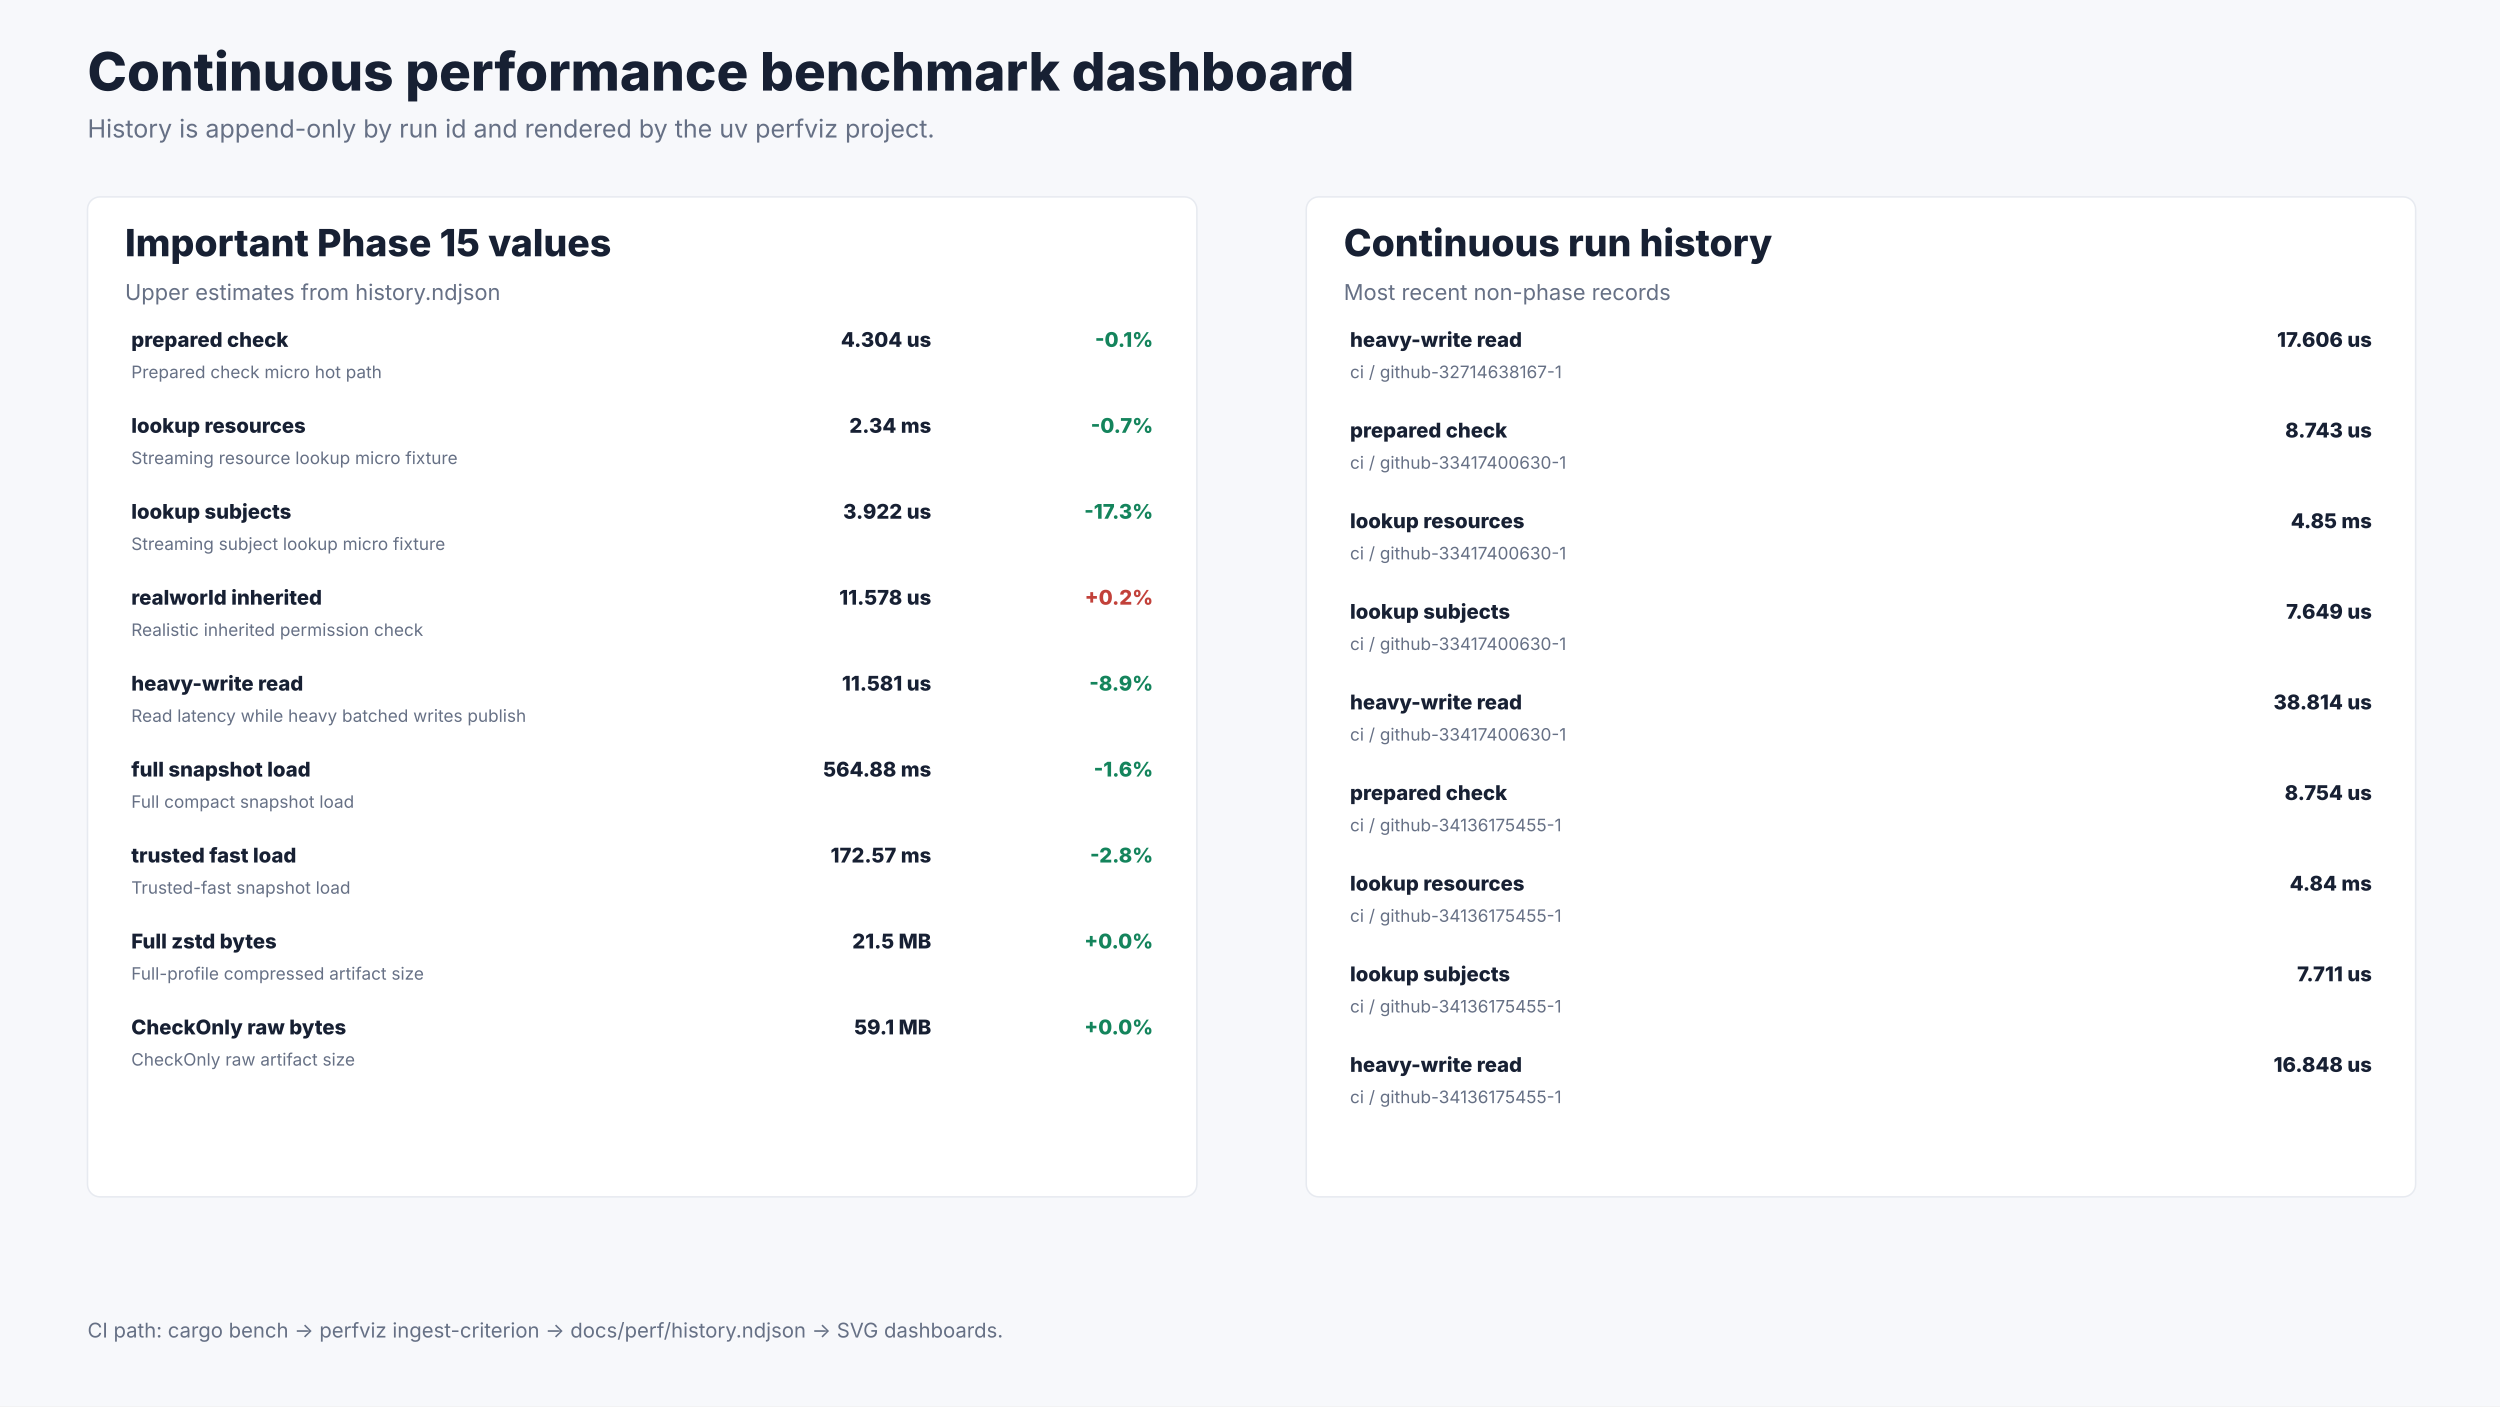
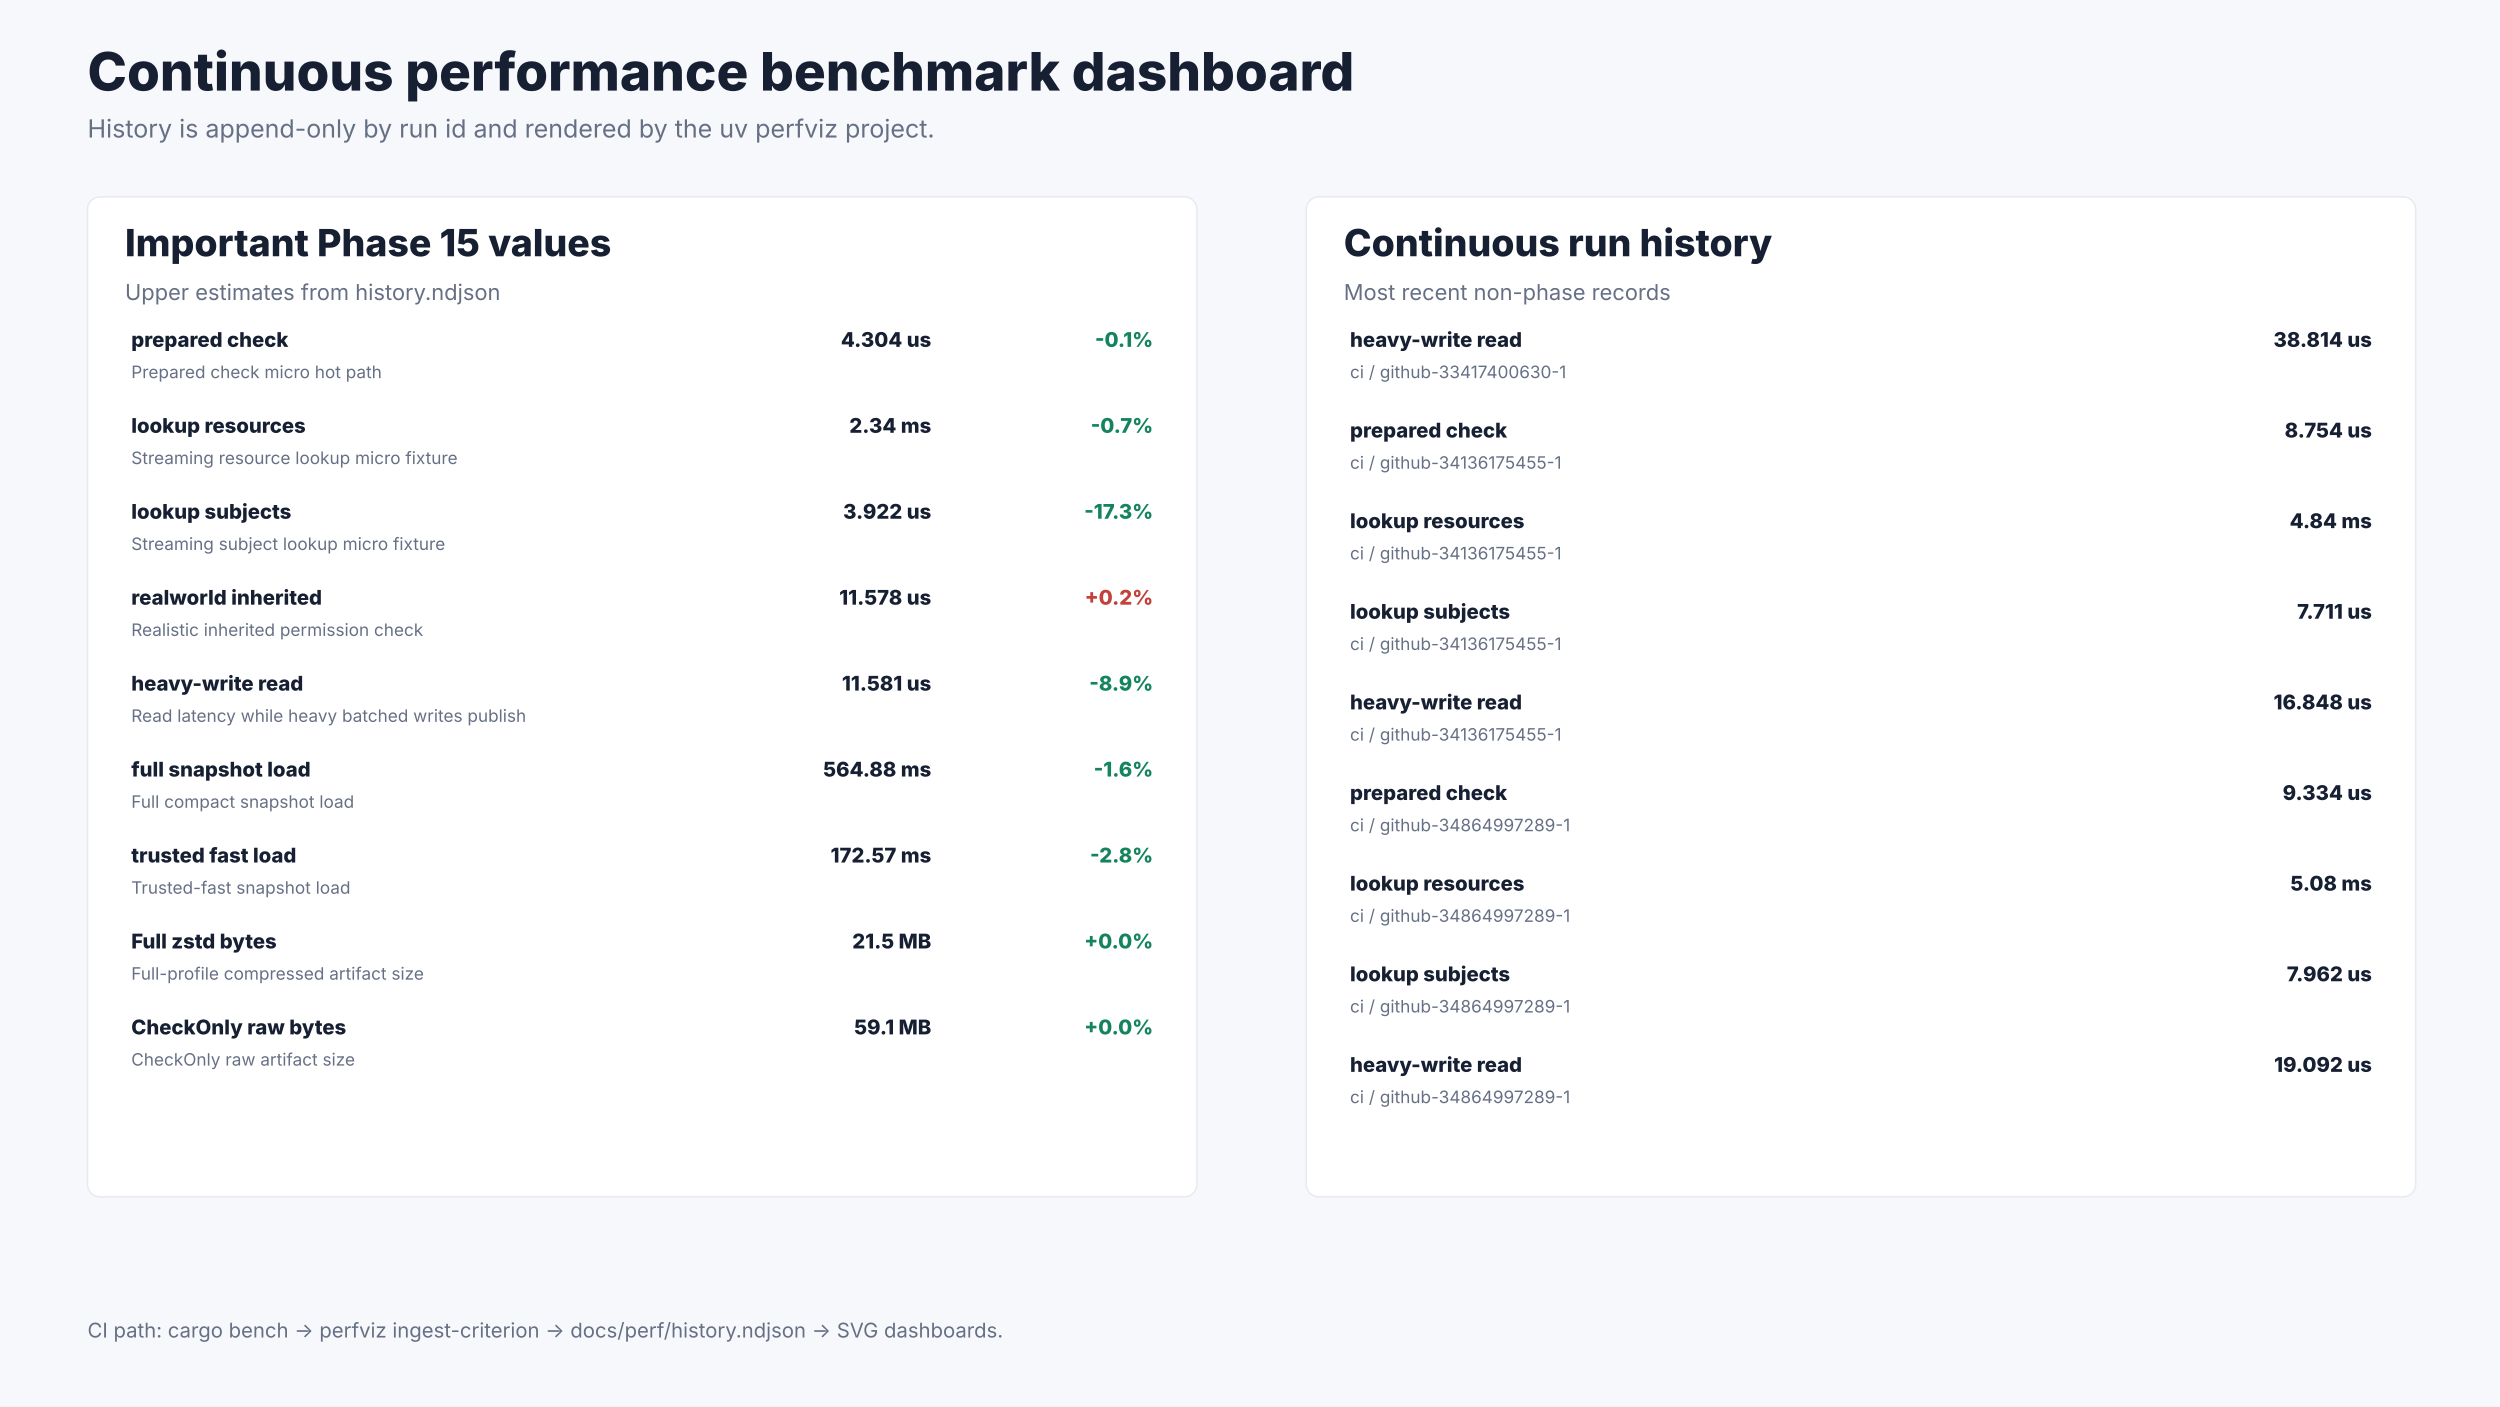
<svg xmlns="http://www.w3.org/2000/svg" width="1600" height="900" viewBox="0 0 1600 900" role="img" aria-labelledby="title desc">
  <rect width="1600" height="900" fill="#f7f8fb" />
  <text x="56.0" y="58.0" font-size="34" font-weight="800" font-family="Inter, ui-sans-serif, system-ui, -apple-system, BlinkMacSystemFont, Segoe UI, sans-serif" fill="#172033" text-anchor="start">Continuous performance benchmark dashboard</text>
  <text x="56.0" y="88.0" font-size="16" font-weight="400" font-family="Inter, ui-sans-serif, system-ui, -apple-system, BlinkMacSystemFont, Segoe UI, sans-serif" fill="#667085" text-anchor="start">History is append-only by run id and rendered by the uv perfviz project.</text>
  <rect x="56.0" y="126.0" width="710.0" height="640.0" rx="8.0" fill="#ffffff" stroke="#e7eaf0" />
  <text x="80.0" y="164.0" font-size="24" font-weight="800" font-family="Inter, ui-sans-serif, system-ui, -apple-system, BlinkMacSystemFont, Segoe UI, sans-serif" fill="#172033" text-anchor="start">Important Phase 15 values</text>
  <text x="80.0" y="192.0" font-size="14" font-weight="400" font-family="Inter, ui-sans-serif, system-ui, -apple-system, BlinkMacSystemFont, Segoe UI, sans-serif" fill="#667085" text-anchor="start">Upper estimates from history.ndjson</text>
  <text x="84.0" y="222.0" font-size="13" font-weight="800" font-family="Inter, ui-sans-serif, system-ui, -apple-system, BlinkMacSystemFont, Segoe UI, sans-serif" fill="#172033" text-anchor="start">prepared check</text>
  <text x="84.0" y="242.0" font-size="11" font-weight="400" font-family="Inter, ui-sans-serif, system-ui, -apple-system, BlinkMacSystemFont, Segoe UI, sans-serif" fill="#667085" text-anchor="start">Prepared check micro hot path</text>
  <text x="596.0" y="222.0" font-size="13" font-weight="800" font-family="Inter, ui-sans-serif, system-ui, -apple-system, BlinkMacSystemFont, Segoe UI, sans-serif" fill="#172033" text-anchor="end">4.304 us</text>
  <text x="738.0" y="222.0" font-size="13" font-weight="800" font-family="Inter, ui-sans-serif, system-ui, -apple-system, BlinkMacSystemFont, Segoe UI, sans-serif" fill="#14845c" text-anchor="end">-0.1%</text>
  <text x="84.0" y="277.0" font-size="13" font-weight="800" font-family="Inter, ui-sans-serif, system-ui, -apple-system, BlinkMacSystemFont, Segoe UI, sans-serif" fill="#172033" text-anchor="start">lookup resources</text>
  <text x="84.0" y="297.0" font-size="11" font-weight="400" font-family="Inter, ui-sans-serif, system-ui, -apple-system, BlinkMacSystemFont, Segoe UI, sans-serif" fill="#667085" text-anchor="start">Streaming resource lookup micro fixture</text>
  <text x="596.0" y="277.0" font-size="13" font-weight="800" font-family="Inter, ui-sans-serif, system-ui, -apple-system, BlinkMacSystemFont, Segoe UI, sans-serif" fill="#172033" text-anchor="end">2.34 ms</text>
  <text x="738.0" y="277.0" font-size="13" font-weight="800" font-family="Inter, ui-sans-serif, system-ui, -apple-system, BlinkMacSystemFont, Segoe UI, sans-serif" fill="#14845c" text-anchor="end">-0.7%</text>
  <text x="84.0" y="332.0" font-size="13" font-weight="800" font-family="Inter, ui-sans-serif, system-ui, -apple-system, BlinkMacSystemFont, Segoe UI, sans-serif" fill="#172033" text-anchor="start">lookup subjects</text>
  <text x="84.0" y="352.0" font-size="11" font-weight="400" font-family="Inter, ui-sans-serif, system-ui, -apple-system, BlinkMacSystemFont, Segoe UI, sans-serif" fill="#667085" text-anchor="start">Streaming subject lookup micro fixture</text>
  <text x="596.0" y="332.0" font-size="13" font-weight="800" font-family="Inter, ui-sans-serif, system-ui, -apple-system, BlinkMacSystemFont, Segoe UI, sans-serif" fill="#172033" text-anchor="end">3.922 us</text>
  <text x="738.0" y="332.0" font-size="13" font-weight="800" font-family="Inter, ui-sans-serif, system-ui, -apple-system, BlinkMacSystemFont, Segoe UI, sans-serif" fill="#14845c" text-anchor="end">-17.3%</text>
  <text x="84.0" y="387.0" font-size="13" font-weight="800" font-family="Inter, ui-sans-serif, system-ui, -apple-system, BlinkMacSystemFont, Segoe UI, sans-serif" fill="#172033" text-anchor="start">realworld inherited</text>
  <text x="84.0" y="407.0" font-size="11" font-weight="400" font-family="Inter, ui-sans-serif, system-ui, -apple-system, BlinkMacSystemFont, Segoe UI, sans-serif" fill="#667085" text-anchor="start">Realistic inherited permission check</text>
  <text x="596.0" y="387.0" font-size="13" font-weight="800" font-family="Inter, ui-sans-serif, system-ui, -apple-system, BlinkMacSystemFont, Segoe UI, sans-serif" fill="#172033" text-anchor="end">11.578 us</text>
  <text x="738.0" y="387.0" font-size="13" font-weight="800" font-family="Inter, ui-sans-serif, system-ui, -apple-system, BlinkMacSystemFont, Segoe UI, sans-serif" fill="#c2413a" text-anchor="end">+0.2%</text>
  <text x="84.0" y="442.0" font-size="13" font-weight="800" font-family="Inter, ui-sans-serif, system-ui, -apple-system, BlinkMacSystemFont, Segoe UI, sans-serif" fill="#172033" text-anchor="start">heavy-write read</text>
  <text x="84.0" y="462.0" font-size="11" font-weight="400" font-family="Inter, ui-sans-serif, system-ui, -apple-system, BlinkMacSystemFont, Segoe UI, sans-serif" fill="#667085" text-anchor="start">Read latency while heavy batched writes publish</text>
  <text x="596.0" y="442.0" font-size="13" font-weight="800" font-family="Inter, ui-sans-serif, system-ui, -apple-system, BlinkMacSystemFont, Segoe UI, sans-serif" fill="#172033" text-anchor="end">11.581 us</text>
  <text x="738.0" y="442.0" font-size="13" font-weight="800" font-family="Inter, ui-sans-serif, system-ui, -apple-system, BlinkMacSystemFont, Segoe UI, sans-serif" fill="#14845c" text-anchor="end">-8.9%</text>
  <text x="84.0" y="497.0" font-size="13" font-weight="800" font-family="Inter, ui-sans-serif, system-ui, -apple-system, BlinkMacSystemFont, Segoe UI, sans-serif" fill="#172033" text-anchor="start">full snapshot load</text>
  <text x="84.0" y="517.0" font-size="11" font-weight="400" font-family="Inter, ui-sans-serif, system-ui, -apple-system, BlinkMacSystemFont, Segoe UI, sans-serif" fill="#667085" text-anchor="start">Full compact snapshot load</text>
  <text x="596.0" y="497.0" font-size="13" font-weight="800" font-family="Inter, ui-sans-serif, system-ui, -apple-system, BlinkMacSystemFont, Segoe UI, sans-serif" fill="#172033" text-anchor="end">564.88 ms</text>
  <text x="738.0" y="497.0" font-size="13" font-weight="800" font-family="Inter, ui-sans-serif, system-ui, -apple-system, BlinkMacSystemFont, Segoe UI, sans-serif" fill="#14845c" text-anchor="end">-1.6%</text>
  <text x="84.0" y="552.0" font-size="13" font-weight="800" font-family="Inter, ui-sans-serif, system-ui, -apple-system, BlinkMacSystemFont, Segoe UI, sans-serif" fill="#172033" text-anchor="start">trusted fast load</text>
  <text x="84.0" y="572.0" font-size="11" font-weight="400" font-family="Inter, ui-sans-serif, system-ui, -apple-system, BlinkMacSystemFont, Segoe UI, sans-serif" fill="#667085" text-anchor="start">Trusted-fast snapshot load</text>
  <text x="596.0" y="552.0" font-size="13" font-weight="800" font-family="Inter, ui-sans-serif, system-ui, -apple-system, BlinkMacSystemFont, Segoe UI, sans-serif" fill="#172033" text-anchor="end">172.57 ms</text>
  <text x="738.0" y="552.0" font-size="13" font-weight="800" font-family="Inter, ui-sans-serif, system-ui, -apple-system, BlinkMacSystemFont, Segoe UI, sans-serif" fill="#14845c" text-anchor="end">-2.8%</text>
  <text x="84.0" y="607.0" font-size="13" font-weight="800" font-family="Inter, ui-sans-serif, system-ui, -apple-system, BlinkMacSystemFont, Segoe UI, sans-serif" fill="#172033" text-anchor="start">Full zstd bytes</text>
  <text x="84.0" y="627.0" font-size="11" font-weight="400" font-family="Inter, ui-sans-serif, system-ui, -apple-system, BlinkMacSystemFont, Segoe UI, sans-serif" fill="#667085" text-anchor="start">Full-profile compressed artifact size</text>
  <text x="596.0" y="607.0" font-size="13" font-weight="800" font-family="Inter, ui-sans-serif, system-ui, -apple-system, BlinkMacSystemFont, Segoe UI, sans-serif" fill="#172033" text-anchor="end">21.5 MB</text>
  <text x="738.0" y="607.0" font-size="13" font-weight="800" font-family="Inter, ui-sans-serif, system-ui, -apple-system, BlinkMacSystemFont, Segoe UI, sans-serif" fill="#14845c" text-anchor="end">+0.0%</text>
  <text x="84.0" y="662.0" font-size="13" font-weight="800" font-family="Inter, ui-sans-serif, system-ui, -apple-system, BlinkMacSystemFont, Segoe UI, sans-serif" fill="#172033" text-anchor="start">CheckOnly raw bytes</text>
  <text x="84.0" y="682.0" font-size="11" font-weight="400" font-family="Inter, ui-sans-serif, system-ui, -apple-system, BlinkMacSystemFont, Segoe UI, sans-serif" fill="#667085" text-anchor="start">CheckOnly raw artifact size</text>
  <text x="596.0" y="662.0" font-size="13" font-weight="800" font-family="Inter, ui-sans-serif, system-ui, -apple-system, BlinkMacSystemFont, Segoe UI, sans-serif" fill="#172033" text-anchor="end">59.1 MB</text>
  <text x="738.0" y="662.0" font-size="13" font-weight="800" font-family="Inter, ui-sans-serif, system-ui, -apple-system, BlinkMacSystemFont, Segoe UI, sans-serif" fill="#14845c" text-anchor="end">+0.0%</text>
  <rect x="836.0" y="126.0" width="710.0" height="640.0" rx="8.0" fill="#ffffff" stroke="#e7eaf0" />
  <text x="860.0" y="164.0" font-size="24" font-weight="800" font-family="Inter, ui-sans-serif, system-ui, -apple-system, BlinkMacSystemFont, Segoe UI, sans-serif" fill="#172033" text-anchor="start">Continuous run history</text>
  <text x="860.0" y="192.0" font-size="14" font-weight="400" font-family="Inter, ui-sans-serif, system-ui, -apple-system, BlinkMacSystemFont, Segoe UI, sans-serif" fill="#667085" text-anchor="start">Most recent non-phase records</text>
  <text x="864.0" y="222.0" font-size="13" font-weight="800" font-family="Inter, ui-sans-serif, system-ui, -apple-system, BlinkMacSystemFont, Segoe UI, sans-serif" fill="#172033" text-anchor="start">heavy-write read</text>
-   <text x="864.0" y="242.0" font-size="11" font-weight="400" font-family="Inter, ui-sans-serif, system-ui, -apple-system, BlinkMacSystemFont, Segoe UI, sans-serif" fill="#667085" text-anchor="start">ci / github-32714638167-1</text>
-   <text x="1518.0" y="222.0" font-size="13" font-weight="800" font-family="Inter, ui-sans-serif, system-ui, -apple-system, BlinkMacSystemFont, Segoe UI, sans-serif" fill="#172033" text-anchor="end">17.606 us</text>
+   <text x="864.0" y="242.0" font-size="11" font-weight="400" font-family="Inter, ui-sans-serif, system-ui, -apple-system, BlinkMacSystemFont, Segoe UI, sans-serif" fill="#667085" text-anchor="start">ci / github-33417400630-1</text>
+   <text x="1518.0" y="222.0" font-size="13" font-weight="800" font-family="Inter, ui-sans-serif, system-ui, -apple-system, BlinkMacSystemFont, Segoe UI, sans-serif" fill="#172033" text-anchor="end">38.814 us</text>
  <text x="864.0" y="280.0" font-size="13" font-weight="800" font-family="Inter, ui-sans-serif, system-ui, -apple-system, BlinkMacSystemFont, Segoe UI, sans-serif" fill="#172033" text-anchor="start">prepared check</text>
-   <text x="864.0" y="300.0" font-size="11" font-weight="400" font-family="Inter, ui-sans-serif, system-ui, -apple-system, BlinkMacSystemFont, Segoe UI, sans-serif" fill="#667085" text-anchor="start">ci / github-33417400630-1</text>
-   <text x="1518.0" y="280.0" font-size="13" font-weight="800" font-family="Inter, ui-sans-serif, system-ui, -apple-system, BlinkMacSystemFont, Segoe UI, sans-serif" fill="#172033" text-anchor="end">8.743 us</text>
+   <text x="864.0" y="300.0" font-size="11" font-weight="400" font-family="Inter, ui-sans-serif, system-ui, -apple-system, BlinkMacSystemFont, Segoe UI, sans-serif" fill="#667085" text-anchor="start">ci / github-34136175455-1</text>
+   <text x="1518.0" y="280.0" font-size="13" font-weight="800" font-family="Inter, ui-sans-serif, system-ui, -apple-system, BlinkMacSystemFont, Segoe UI, sans-serif" fill="#172033" text-anchor="end">8.754 us</text>
  <text x="864.0" y="338.0" font-size="13" font-weight="800" font-family="Inter, ui-sans-serif, system-ui, -apple-system, BlinkMacSystemFont, Segoe UI, sans-serif" fill="#172033" text-anchor="start">lookup resources</text>
-   <text x="864.0" y="358.0" font-size="11" font-weight="400" font-family="Inter, ui-sans-serif, system-ui, -apple-system, BlinkMacSystemFont, Segoe UI, sans-serif" fill="#667085" text-anchor="start">ci / github-33417400630-1</text>
-   <text x="1518.0" y="338.0" font-size="13" font-weight="800" font-family="Inter, ui-sans-serif, system-ui, -apple-system, BlinkMacSystemFont, Segoe UI, sans-serif" fill="#172033" text-anchor="end">4.85 ms</text>
+   <text x="864.0" y="358.0" font-size="11" font-weight="400" font-family="Inter, ui-sans-serif, system-ui, -apple-system, BlinkMacSystemFont, Segoe UI, sans-serif" fill="#667085" text-anchor="start">ci / github-34136175455-1</text>
+   <text x="1518.0" y="338.0" font-size="13" font-weight="800" font-family="Inter, ui-sans-serif, system-ui, -apple-system, BlinkMacSystemFont, Segoe UI, sans-serif" fill="#172033" text-anchor="end">4.84 ms</text>
  <text x="864.0" y="396.0" font-size="13" font-weight="800" font-family="Inter, ui-sans-serif, system-ui, -apple-system, BlinkMacSystemFont, Segoe UI, sans-serif" fill="#172033" text-anchor="start">lookup subjects</text>
-   <text x="864.0" y="416.0" font-size="11" font-weight="400" font-family="Inter, ui-sans-serif, system-ui, -apple-system, BlinkMacSystemFont, Segoe UI, sans-serif" fill="#667085" text-anchor="start">ci / github-33417400630-1</text>
-   <text x="1518.0" y="396.0" font-size="13" font-weight="800" font-family="Inter, ui-sans-serif, system-ui, -apple-system, BlinkMacSystemFont, Segoe UI, sans-serif" fill="#172033" text-anchor="end">7.649 us</text>
+   <text x="864.0" y="416.0" font-size="11" font-weight="400" font-family="Inter, ui-sans-serif, system-ui, -apple-system, BlinkMacSystemFont, Segoe UI, sans-serif" fill="#667085" text-anchor="start">ci / github-34136175455-1</text>
+   <text x="1518.0" y="396.0" font-size="13" font-weight="800" font-family="Inter, ui-sans-serif, system-ui, -apple-system, BlinkMacSystemFont, Segoe UI, sans-serif" fill="#172033" text-anchor="end">7.711 us</text>
  <text x="864.0" y="454.0" font-size="13" font-weight="800" font-family="Inter, ui-sans-serif, system-ui, -apple-system, BlinkMacSystemFont, Segoe UI, sans-serif" fill="#172033" text-anchor="start">heavy-write read</text>
-   <text x="864.0" y="474.0" font-size="11" font-weight="400" font-family="Inter, ui-sans-serif, system-ui, -apple-system, BlinkMacSystemFont, Segoe UI, sans-serif" fill="#667085" text-anchor="start">ci / github-33417400630-1</text>
-   <text x="1518.0" y="454.0" font-size="13" font-weight="800" font-family="Inter, ui-sans-serif, system-ui, -apple-system, BlinkMacSystemFont, Segoe UI, sans-serif" fill="#172033" text-anchor="end">38.814 us</text>
+   <text x="864.0" y="474.0" font-size="11" font-weight="400" font-family="Inter, ui-sans-serif, system-ui, -apple-system, BlinkMacSystemFont, Segoe UI, sans-serif" fill="#667085" text-anchor="start">ci / github-34136175455-1</text>
+   <text x="1518.0" y="454.0" font-size="13" font-weight="800" font-family="Inter, ui-sans-serif, system-ui, -apple-system, BlinkMacSystemFont, Segoe UI, sans-serif" fill="#172033" text-anchor="end">16.848 us</text>
  <text x="864.0" y="512.0" font-size="13" font-weight="800" font-family="Inter, ui-sans-serif, system-ui, -apple-system, BlinkMacSystemFont, Segoe UI, sans-serif" fill="#172033" text-anchor="start">prepared check</text>
-   <text x="864.0" y="532.0" font-size="11" font-weight="400" font-family="Inter, ui-sans-serif, system-ui, -apple-system, BlinkMacSystemFont, Segoe UI, sans-serif" fill="#667085" text-anchor="start">ci / github-34136175455-1</text>
-   <text x="1518.0" y="512.0" font-size="13" font-weight="800" font-family="Inter, ui-sans-serif, system-ui, -apple-system, BlinkMacSystemFont, Segoe UI, sans-serif" fill="#172033" text-anchor="end">8.754 us</text>
+   <text x="864.0" y="532.0" font-size="11" font-weight="400" font-family="Inter, ui-sans-serif, system-ui, -apple-system, BlinkMacSystemFont, Segoe UI, sans-serif" fill="#667085" text-anchor="start">ci / github-34864997289-1</text>
+   <text x="1518.0" y="512.0" font-size="13" font-weight="800" font-family="Inter, ui-sans-serif, system-ui, -apple-system, BlinkMacSystemFont, Segoe UI, sans-serif" fill="#172033" text-anchor="end">9.334 us</text>
  <text x="864.0" y="570.0" font-size="13" font-weight="800" font-family="Inter, ui-sans-serif, system-ui, -apple-system, BlinkMacSystemFont, Segoe UI, sans-serif" fill="#172033" text-anchor="start">lookup resources</text>
-   <text x="864.0" y="590.0" font-size="11" font-weight="400" font-family="Inter, ui-sans-serif, system-ui, -apple-system, BlinkMacSystemFont, Segoe UI, sans-serif" fill="#667085" text-anchor="start">ci / github-34136175455-1</text>
-   <text x="1518.0" y="570.0" font-size="13" font-weight="800" font-family="Inter, ui-sans-serif, system-ui, -apple-system, BlinkMacSystemFont, Segoe UI, sans-serif" fill="#172033" text-anchor="end">4.84 ms</text>
+   <text x="864.0" y="590.0" font-size="11" font-weight="400" font-family="Inter, ui-sans-serif, system-ui, -apple-system, BlinkMacSystemFont, Segoe UI, sans-serif" fill="#667085" text-anchor="start">ci / github-34864997289-1</text>
+   <text x="1518.0" y="570.0" font-size="13" font-weight="800" font-family="Inter, ui-sans-serif, system-ui, -apple-system, BlinkMacSystemFont, Segoe UI, sans-serif" fill="#172033" text-anchor="end">5.08 ms</text>
  <text x="864.0" y="628.0" font-size="13" font-weight="800" font-family="Inter, ui-sans-serif, system-ui, -apple-system, BlinkMacSystemFont, Segoe UI, sans-serif" fill="#172033" text-anchor="start">lookup subjects</text>
-   <text x="864.0" y="648.0" font-size="11" font-weight="400" font-family="Inter, ui-sans-serif, system-ui, -apple-system, BlinkMacSystemFont, Segoe UI, sans-serif" fill="#667085" text-anchor="start">ci / github-34136175455-1</text>
-   <text x="1518.0" y="628.0" font-size="13" font-weight="800" font-family="Inter, ui-sans-serif, system-ui, -apple-system, BlinkMacSystemFont, Segoe UI, sans-serif" fill="#172033" text-anchor="end">7.711 us</text>
+   <text x="864.0" y="648.0" font-size="11" font-weight="400" font-family="Inter, ui-sans-serif, system-ui, -apple-system, BlinkMacSystemFont, Segoe UI, sans-serif" fill="#667085" text-anchor="start">ci / github-34864997289-1</text>
+   <text x="1518.0" y="628.0" font-size="13" font-weight="800" font-family="Inter, ui-sans-serif, system-ui, -apple-system, BlinkMacSystemFont, Segoe UI, sans-serif" fill="#172033" text-anchor="end">7.962 us</text>
  <text x="864.0" y="686.0" font-size="13" font-weight="800" font-family="Inter, ui-sans-serif, system-ui, -apple-system, BlinkMacSystemFont, Segoe UI, sans-serif" fill="#172033" text-anchor="start">heavy-write read</text>
-   <text x="864.0" y="706.0" font-size="11" font-weight="400" font-family="Inter, ui-sans-serif, system-ui, -apple-system, BlinkMacSystemFont, Segoe UI, sans-serif" fill="#667085" text-anchor="start">ci / github-34136175455-1</text>
-   <text x="1518.0" y="686.0" font-size="13" font-weight="800" font-family="Inter, ui-sans-serif, system-ui, -apple-system, BlinkMacSystemFont, Segoe UI, sans-serif" fill="#172033" text-anchor="end">16.848 us</text>
+   <text x="864.0" y="706.0" font-size="11" font-weight="400" font-family="Inter, ui-sans-serif, system-ui, -apple-system, BlinkMacSystemFont, Segoe UI, sans-serif" fill="#667085" text-anchor="start">ci / github-34864997289-1</text>
+   <text x="1518.0" y="686.0" font-size="13" font-weight="800" font-family="Inter, ui-sans-serif, system-ui, -apple-system, BlinkMacSystemFont, Segoe UI, sans-serif" fill="#172033" text-anchor="end">19.092 us</text>
  <text x="56.0" y="856.0" font-size="13" font-weight="400" font-family="Inter, ui-sans-serif, system-ui, -apple-system, BlinkMacSystemFont, Segoe UI, sans-serif" fill="#667085" text-anchor="start">CI path: cargo bench -&gt; perfviz ingest-criterion -&gt; docs/perf/history.ndjson -&gt; SVG dashboards.</text>
</svg>
